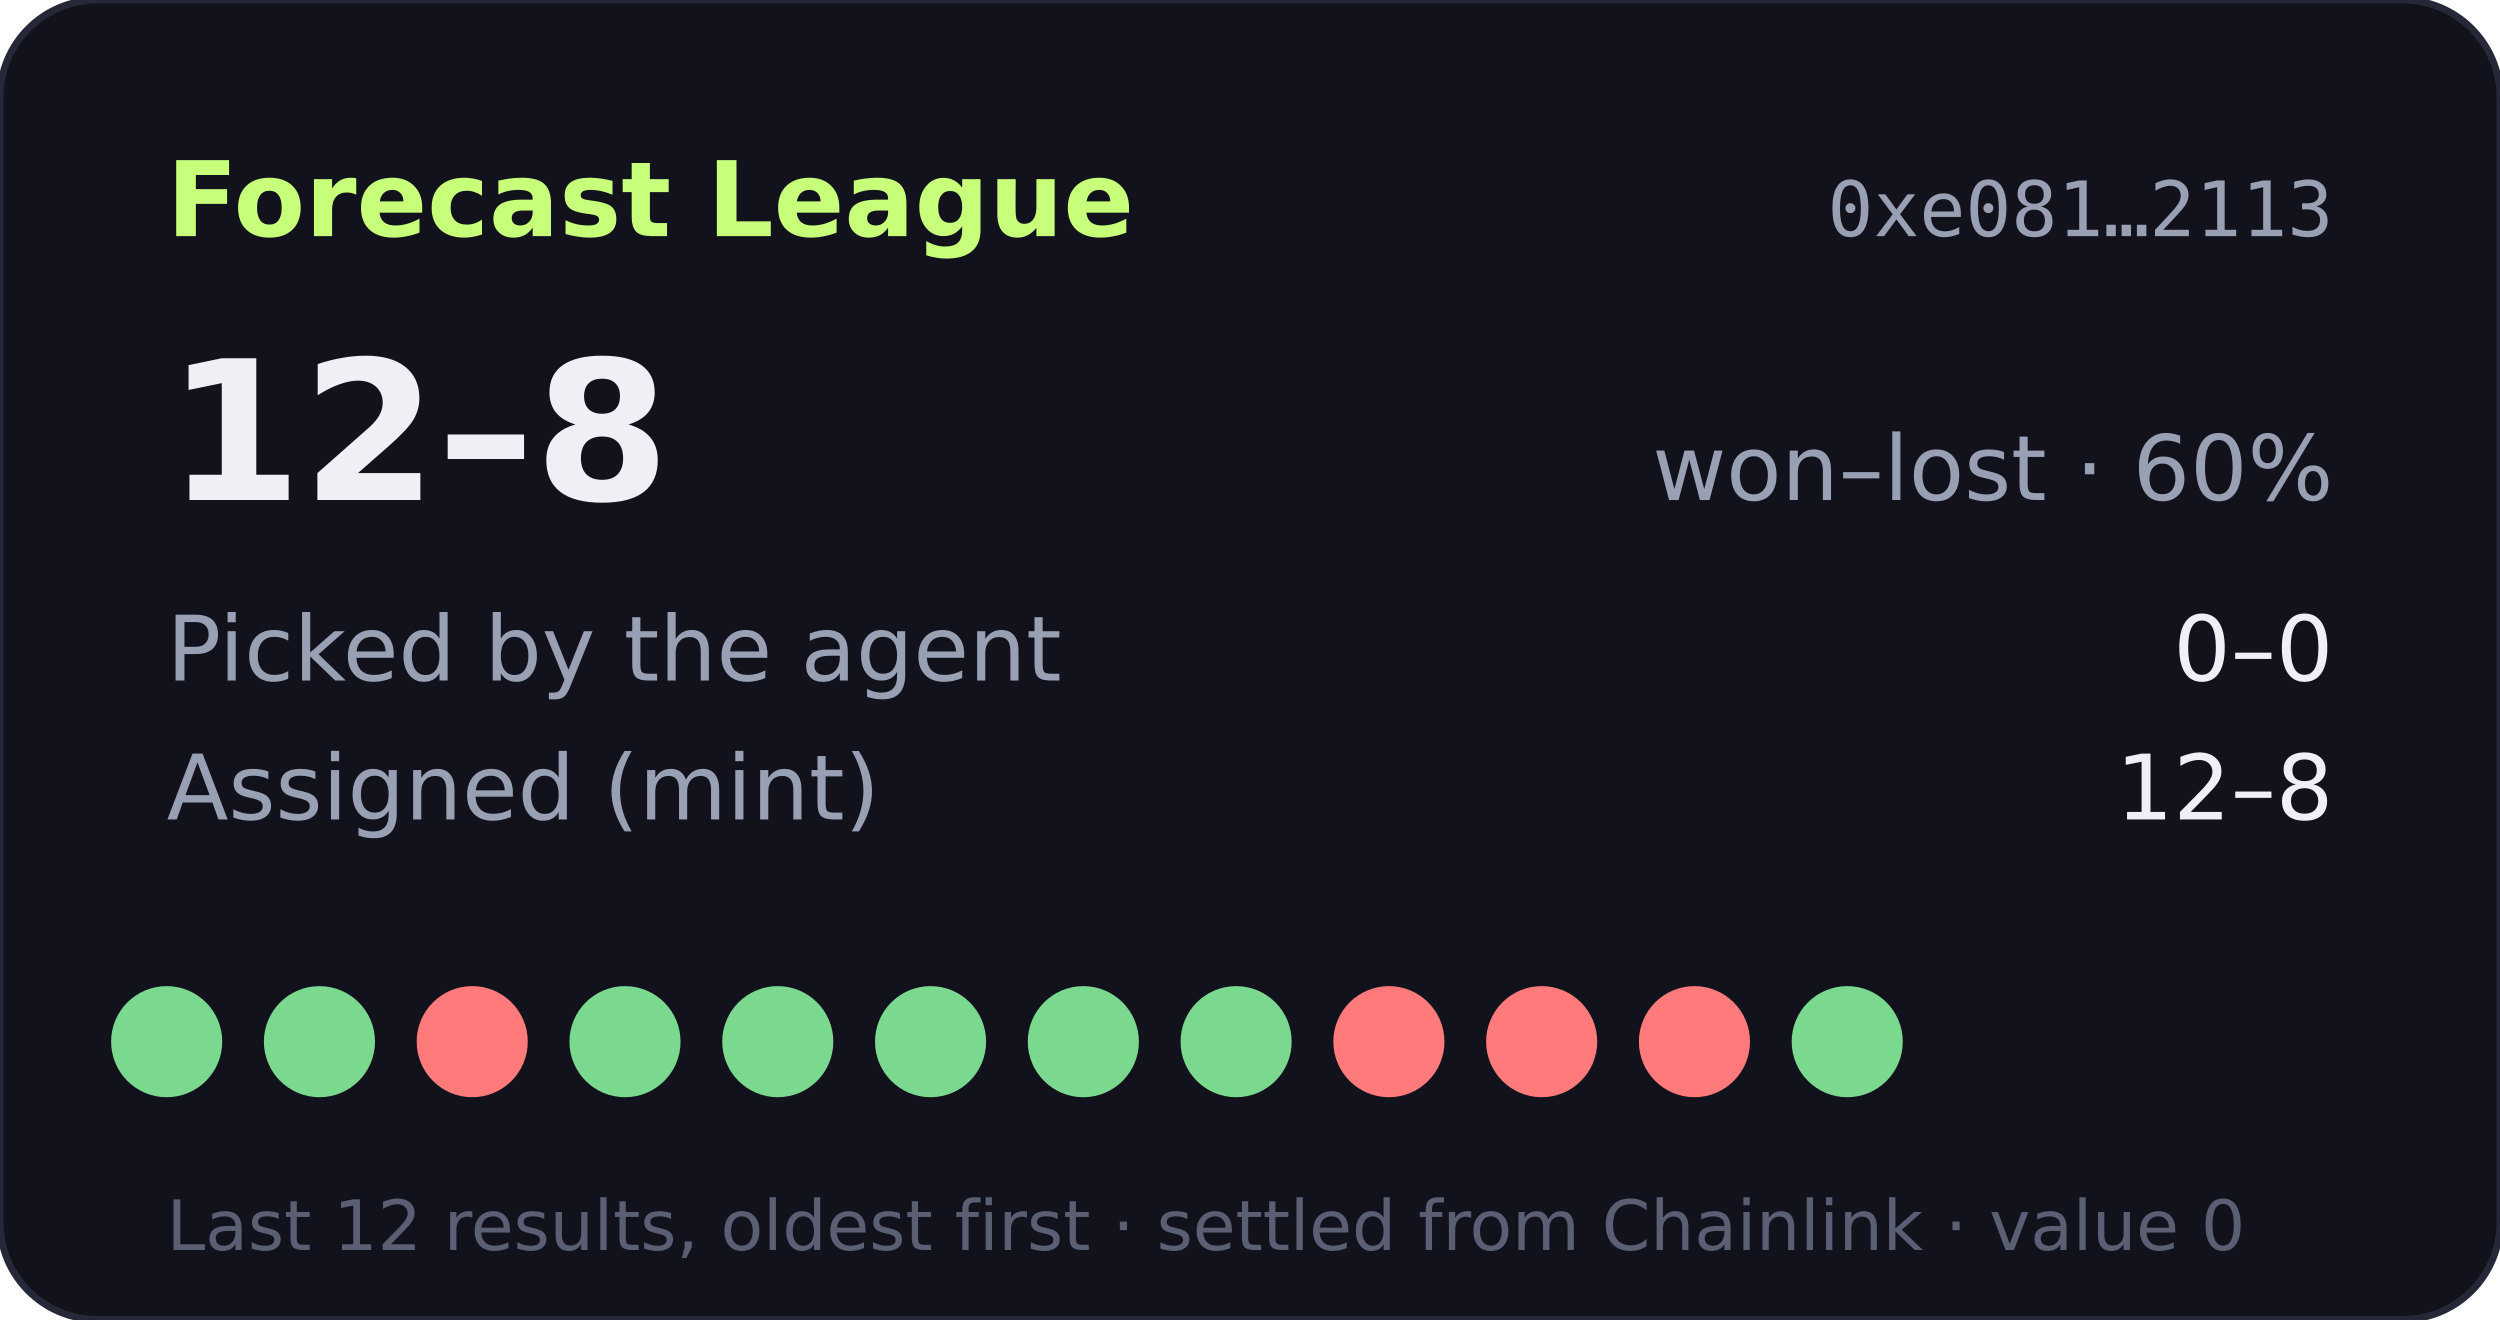
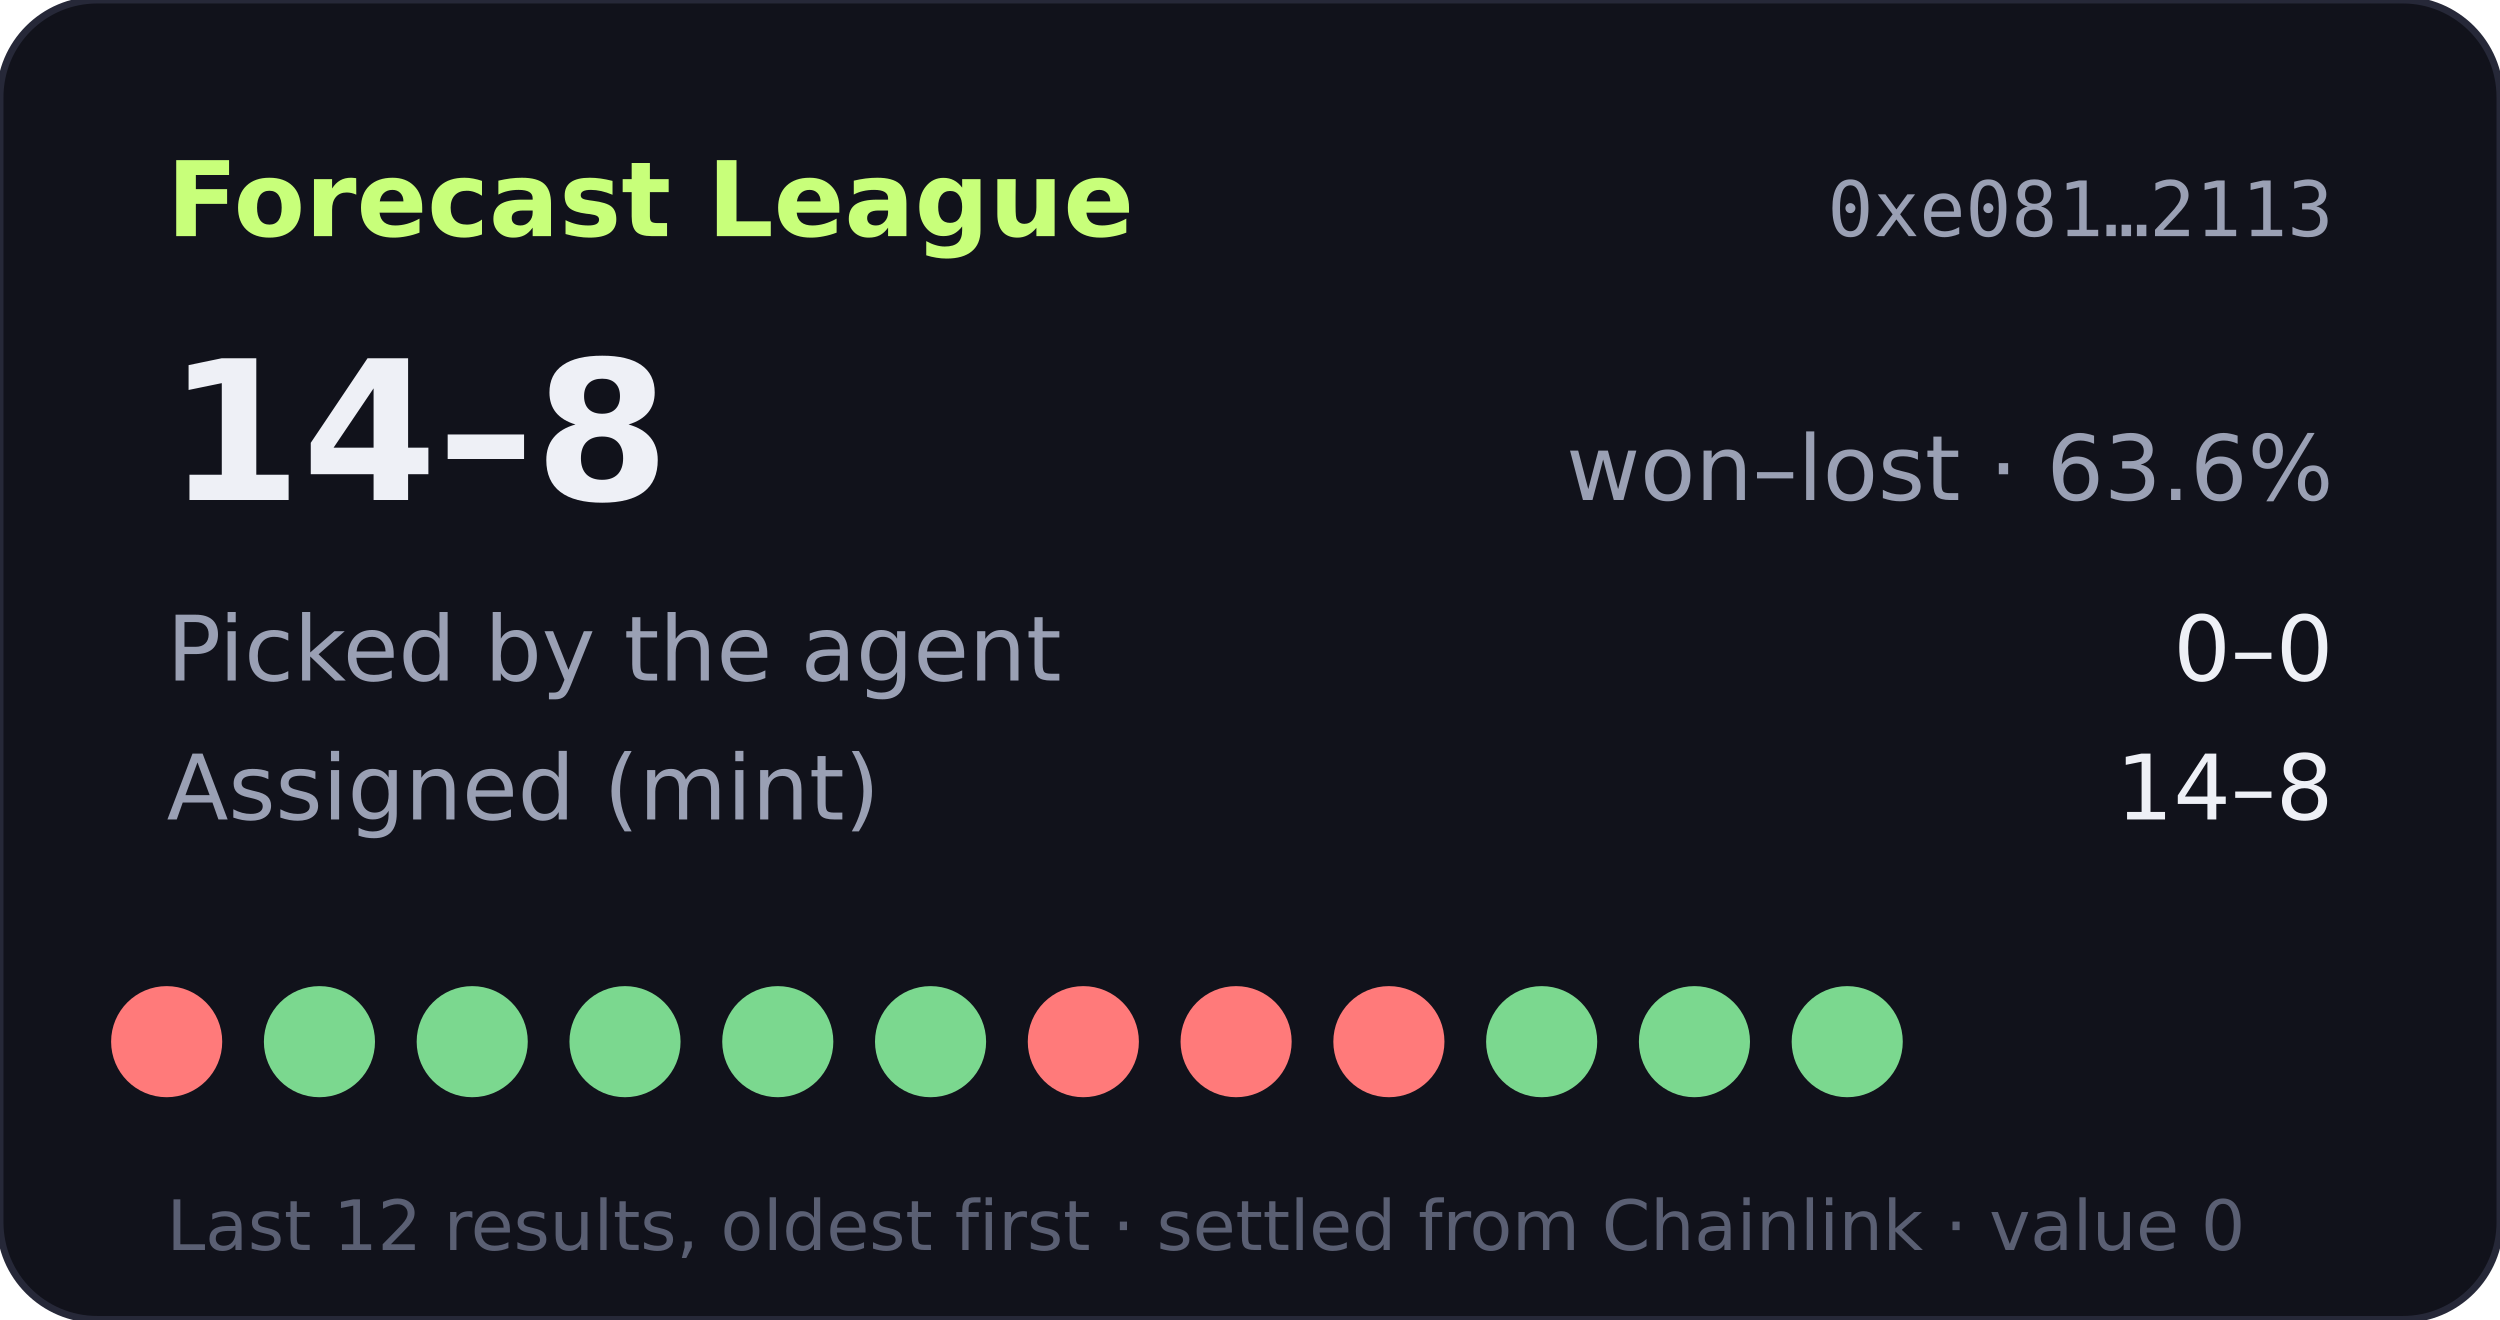
- <svg xmlns="http://www.w3.org/2000/svg" width="360" height="190" viewBox="0 0 360 190" role="img" aria-label="Forecast League record 12-8">
+ <svg xmlns="http://www.w3.org/2000/svg" width="360" height="190" viewBox="0 0 360 190" role="img" aria-label="Forecast League record 14-8">
  <rect width="360" height="190" rx="14" fill="#11121b" stroke="#262838" />
  <text x="24" y="34" fill="#c8ff7a" font-size="15" font-weight="700" font-family="Verdana,DejaVu Sans,sans-serif">Forecast League</text>
  <text x="336" y="34" fill="#9aa0b4" font-size="11" text-anchor="end" font-family="monospace">0xe081…2113</text>
  <g font-family="Verdana,DejaVu Sans,sans-serif">
-     <text x="24" y="72" fill="#eef0f6" font-size="28" font-weight="700">12–8</text>
-     <text x="336" y="72" fill="#9aa0b4" font-size="13" text-anchor="end">won–lost · 60%</text>
+     <text x="24" y="72" fill="#eef0f6" font-size="28" font-weight="700">14–8</text>
+     <text x="336" y="72" fill="#9aa0b4" font-size="13" text-anchor="end">won–lost · 63.6%</text>
    <text x="24" y="98" fill="#9aa0b4" font-size="13">Picked by the agent</text>
    <text x="336" y="98" fill="#eef0f6" font-size="13" text-anchor="end">0–0</text>
    <text x="24" y="118" fill="#9aa0b4" font-size="13">Assigned (mint)</text>
-     <text x="336" y="118" fill="#eef0f6" font-size="13" text-anchor="end">12–8</text>
-     <circle cx="24" cy="150" r="8" fill="#7bd88f" />
+     <text x="336" y="118" fill="#eef0f6" font-size="13" text-anchor="end">14–8</text>
+     <circle cx="24" cy="150" r="8" fill="#ff7a7a" />
    <circle cx="46" cy="150" r="8" fill="#7bd88f" />
-     <circle cx="68" cy="150" r="8" fill="#ff7a7a" />
+     <circle cx="68" cy="150" r="8" fill="#7bd88f" />
    <circle cx="90" cy="150" r="8" fill="#7bd88f" />
    <circle cx="112" cy="150" r="8" fill="#7bd88f" />
    <circle cx="134" cy="150" r="8" fill="#7bd88f" />
-     <circle cx="156" cy="150" r="8" fill="#7bd88f" />
-     <circle cx="178" cy="150" r="8" fill="#7bd88f" />
+     <circle cx="156" cy="150" r="8" fill="#ff7a7a" />
+     <circle cx="178" cy="150" r="8" fill="#ff7a7a" />
    <circle cx="200" cy="150" r="8" fill="#ff7a7a" />
-     <circle cx="222" cy="150" r="8" fill="#ff7a7a" />
-     <circle cx="244" cy="150" r="8" fill="#ff7a7a" />
+     <circle cx="222" cy="150" r="8" fill="#7bd88f" />
+     <circle cx="244" cy="150" r="8" fill="#7bd88f" />
    <circle cx="266" cy="150" r="8" fill="#7bd88f" />
    <text x="24" y="180" fill="#5a5f73" font-size="10">Last 12 results, oldest first · settled from Chainlink · value 0</text>
  </g>
</svg>
